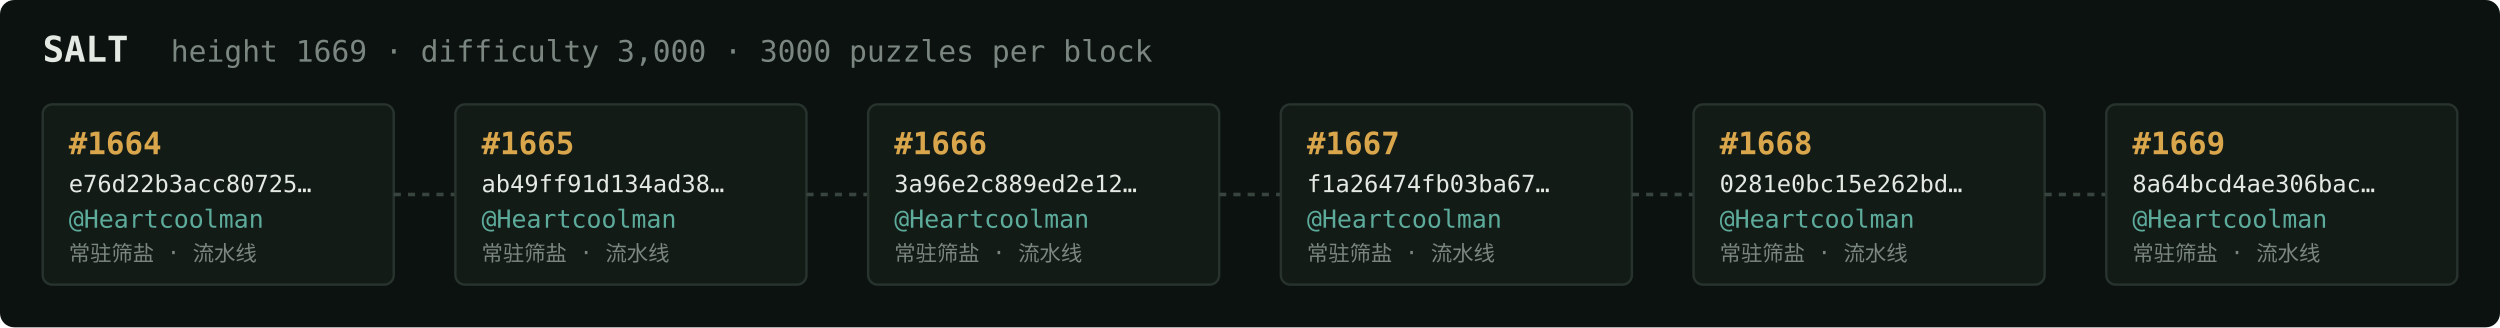
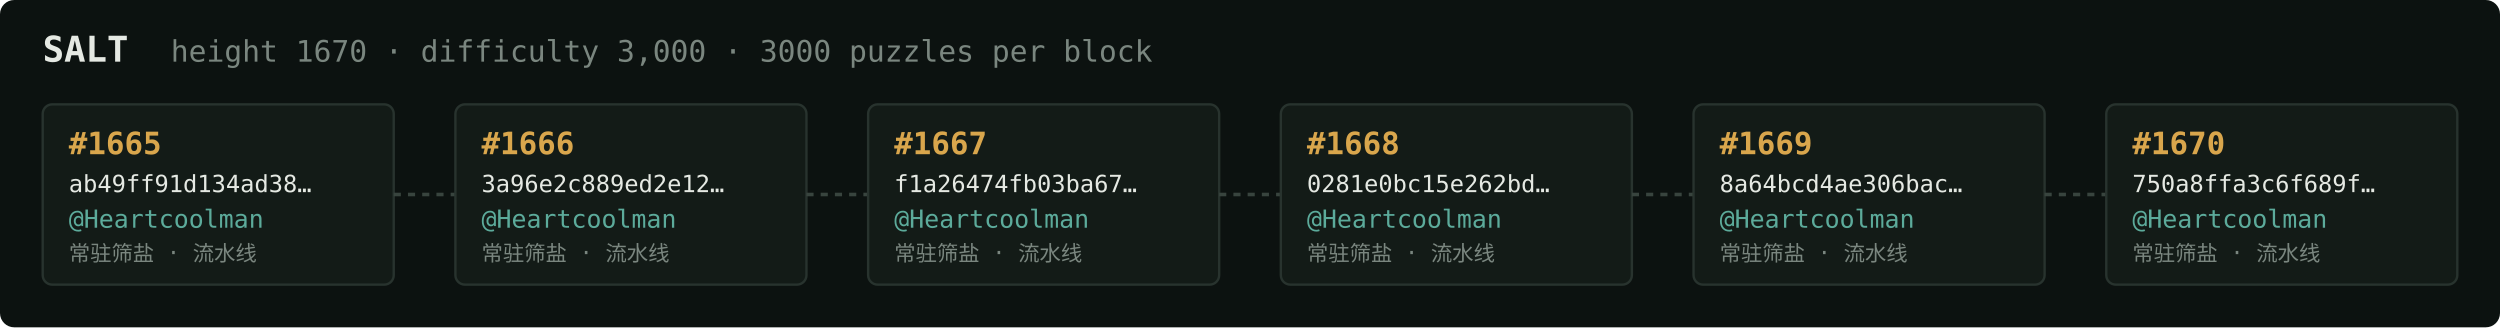
<svg xmlns="http://www.w3.org/2000/svg" width="1054" height="138" viewBox="0 0 1054 138" font-family="ui-monospace,SFMono-Regular,Menlo,monospace">
  <rect fill="#0c1210" width="1054" height="138" rx="6" />
  <text x="18" y="26" fill="#e5e9e3" font-size="15" font-weight="700">SALT</text>
-   <text x="72" y="26" fill="#7a867f" font-size="12.5">height 1669 · difficulty 3,000 · 3000 puzzles per block</text>
+   <text x="72" y="26" fill="#7a867f" font-size="12.5">height 1670 · difficulty 3,000 · 3000 puzzles per block</text>
  <rect x="18" y="44" width="148" height="76" rx="4" fill="#131b17" stroke="#28332e" stroke-width="1" />
-   <text x="29" y="65" fill="#d9a64c" font-size="13" font-weight="700">#1664</text>
-   <text x="29" y="81" fill="#e5e9e3" font-size="10">e76d22b3acc80725…</text>
+   <text x="29" y="65" fill="#d9a64c" font-size="13" font-weight="700">#1665</text>
+   <text x="29" y="81" fill="#e5e9e3" font-size="10">ab49ff91d134ad38…</text>
  <text x="29" y="96" fill="#5cab9b" font-size="10.5">@Heartcoolman</text>
  <text x="29" y="110" fill="#7a867f" font-size="9">常驻筛盐 · 流水线</text>
  <line x1="166" y1="82.0" x2="192" y2="82.0" stroke="#38443e" stroke-width="1.5" stroke-dasharray="3 3" />
  <rect x="192" y="44" width="148" height="76" rx="4" fill="#131b17" stroke="#28332e" stroke-width="1" />
-   <text x="203" y="65" fill="#d9a64c" font-size="13" font-weight="700">#1665</text>
-   <text x="203" y="81" fill="#e5e9e3" font-size="10">ab49ff91d134ad38…</text>
+   <text x="203" y="65" fill="#d9a64c" font-size="13" font-weight="700">#1666</text>
+   <text x="203" y="81" fill="#e5e9e3" font-size="10">3a96e2c889ed2e12…</text>
  <text x="203" y="96" fill="#5cab9b" font-size="10.5">@Heartcoolman</text>
  <text x="203" y="110" fill="#7a867f" font-size="9">常驻筛盐 · 流水线</text>
  <line x1="340" y1="82.0" x2="366" y2="82.0" stroke="#38443e" stroke-width="1.5" stroke-dasharray="3 3" />
  <rect x="366" y="44" width="148" height="76" rx="4" fill="#131b17" stroke="#28332e" stroke-width="1" />
-   <text x="377" y="65" fill="#d9a64c" font-size="13" font-weight="700">#1666</text>
-   <text x="377" y="81" fill="#e5e9e3" font-size="10">3a96e2c889ed2e12…</text>
+   <text x="377" y="65" fill="#d9a64c" font-size="13" font-weight="700">#1667</text>
+   <text x="377" y="81" fill="#e5e9e3" font-size="10">f1a26474fb03ba67…</text>
  <text x="377" y="96" fill="#5cab9b" font-size="10.5">@Heartcoolman</text>
  <text x="377" y="110" fill="#7a867f" font-size="9">常驻筛盐 · 流水线</text>
  <line x1="514" y1="82.0" x2="540" y2="82.0" stroke="#38443e" stroke-width="1.5" stroke-dasharray="3 3" />
  <rect x="540" y="44" width="148" height="76" rx="4" fill="#131b17" stroke="#28332e" stroke-width="1" />
-   <text x="551" y="65" fill="#d9a64c" font-size="13" font-weight="700">#1667</text>
-   <text x="551" y="81" fill="#e5e9e3" font-size="10">f1a26474fb03ba67…</text>
+   <text x="551" y="65" fill="#d9a64c" font-size="13" font-weight="700">#1668</text>
+   <text x="551" y="81" fill="#e5e9e3" font-size="10">0281e0bc15e262bd…</text>
  <text x="551" y="96" fill="#5cab9b" font-size="10.5">@Heartcoolman</text>
  <text x="551" y="110" fill="#7a867f" font-size="9">常驻筛盐 · 流水线</text>
  <line x1="688" y1="82.0" x2="714" y2="82.0" stroke="#38443e" stroke-width="1.5" stroke-dasharray="3 3" />
  <rect x="714" y="44" width="148" height="76" rx="4" fill="#131b17" stroke="#28332e" stroke-width="1" />
-   <text x="725" y="65" fill="#d9a64c" font-size="13" font-weight="700">#1668</text>
-   <text x="725" y="81" fill="#e5e9e3" font-size="10">0281e0bc15e262bd…</text>
+   <text x="725" y="65" fill="#d9a64c" font-size="13" font-weight="700">#1669</text>
+   <text x="725" y="81" fill="#e5e9e3" font-size="10">8a64bcd4ae306bac…</text>
  <text x="725" y="96" fill="#5cab9b" font-size="10.5">@Heartcoolman</text>
  <text x="725" y="110" fill="#7a867f" font-size="9">常驻筛盐 · 流水线</text>
  <line x1="862" y1="82.0" x2="888" y2="82.0" stroke="#38443e" stroke-width="1.5" stroke-dasharray="3 3" />
  <rect x="888" y="44" width="148" height="76" rx="4" fill="#131b17" stroke="#28332e" stroke-width="1" />
-   <text x="899" y="65" fill="#d9a64c" font-size="13" font-weight="700">#1669</text>
-   <text x="899" y="81" fill="#e5e9e3" font-size="10">8a64bcd4ae306bac…</text>
+   <text x="899" y="65" fill="#d9a64c" font-size="13" font-weight="700">#1670</text>
+   <text x="899" y="81" fill="#e5e9e3" font-size="10">750a8ffa3c6f689f…</text>
  <text x="899" y="96" fill="#5cab9b" font-size="10.5">@Heartcoolman</text>
  <text x="899" y="110" fill="#7a867f" font-size="9">常驻筛盐 · 流水线</text>
</svg>
